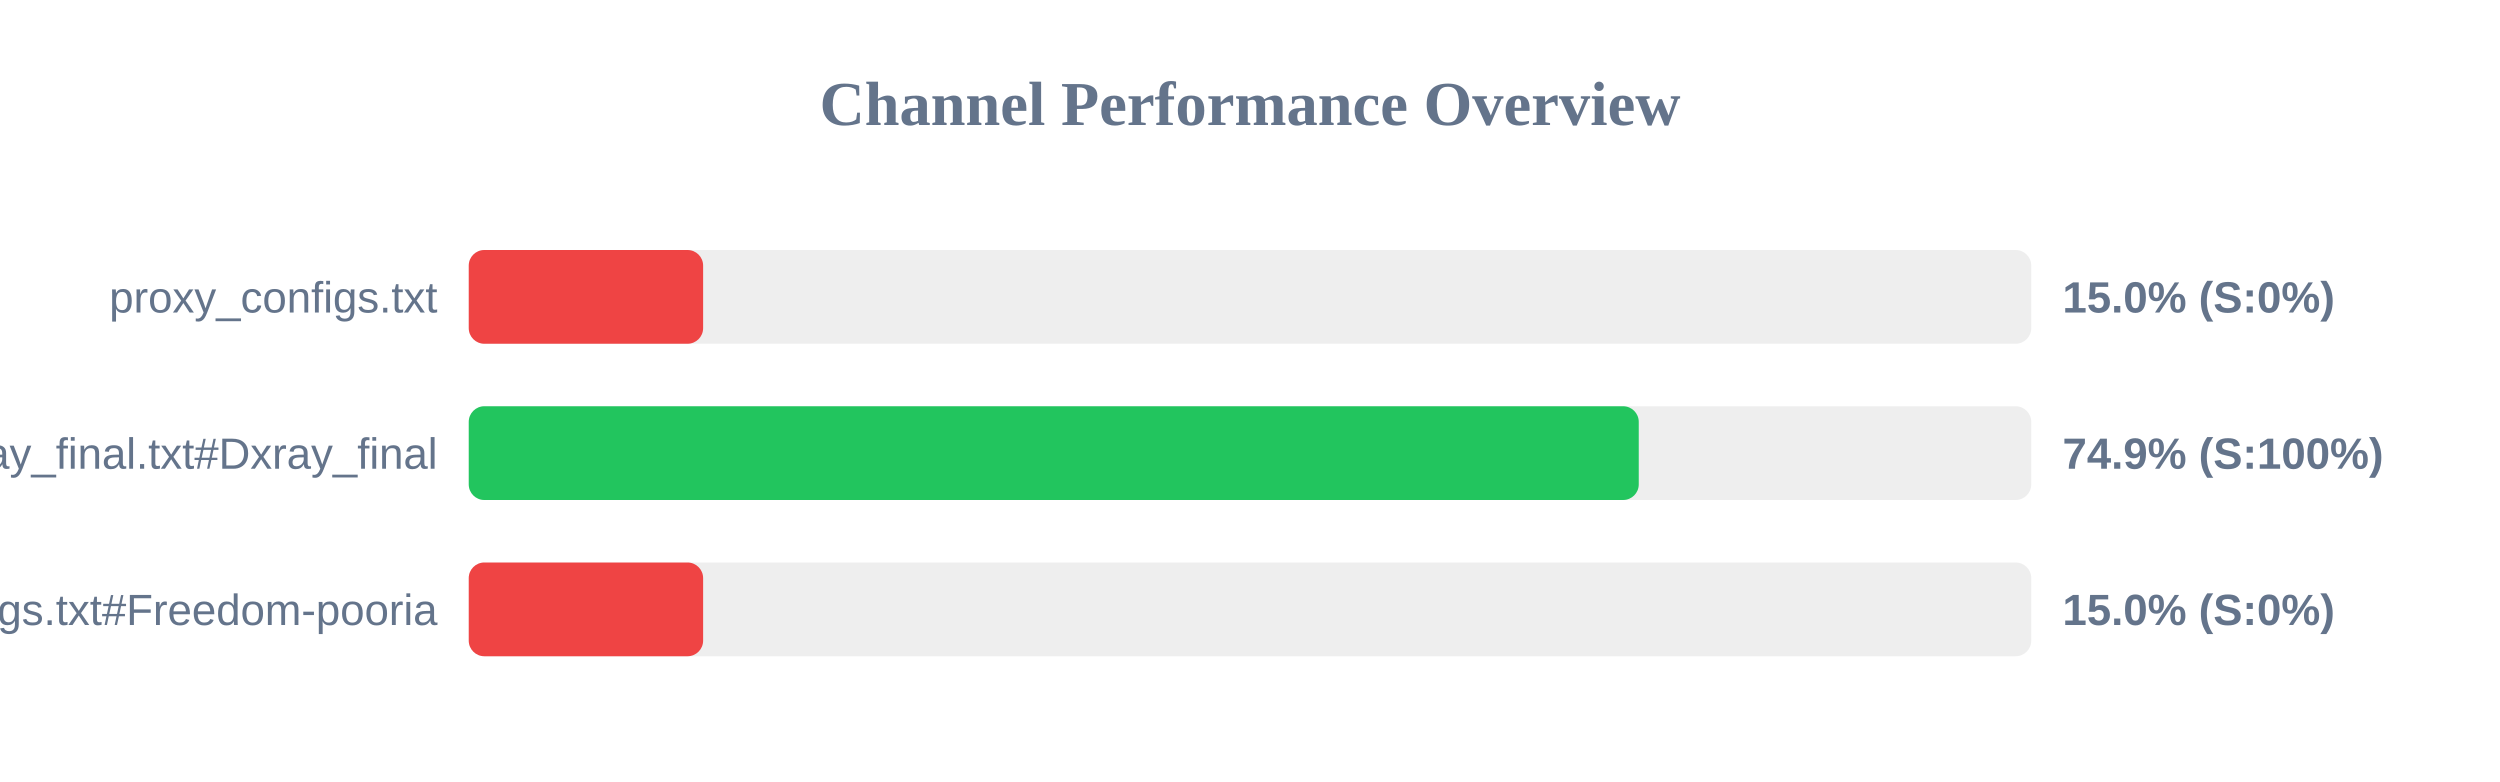
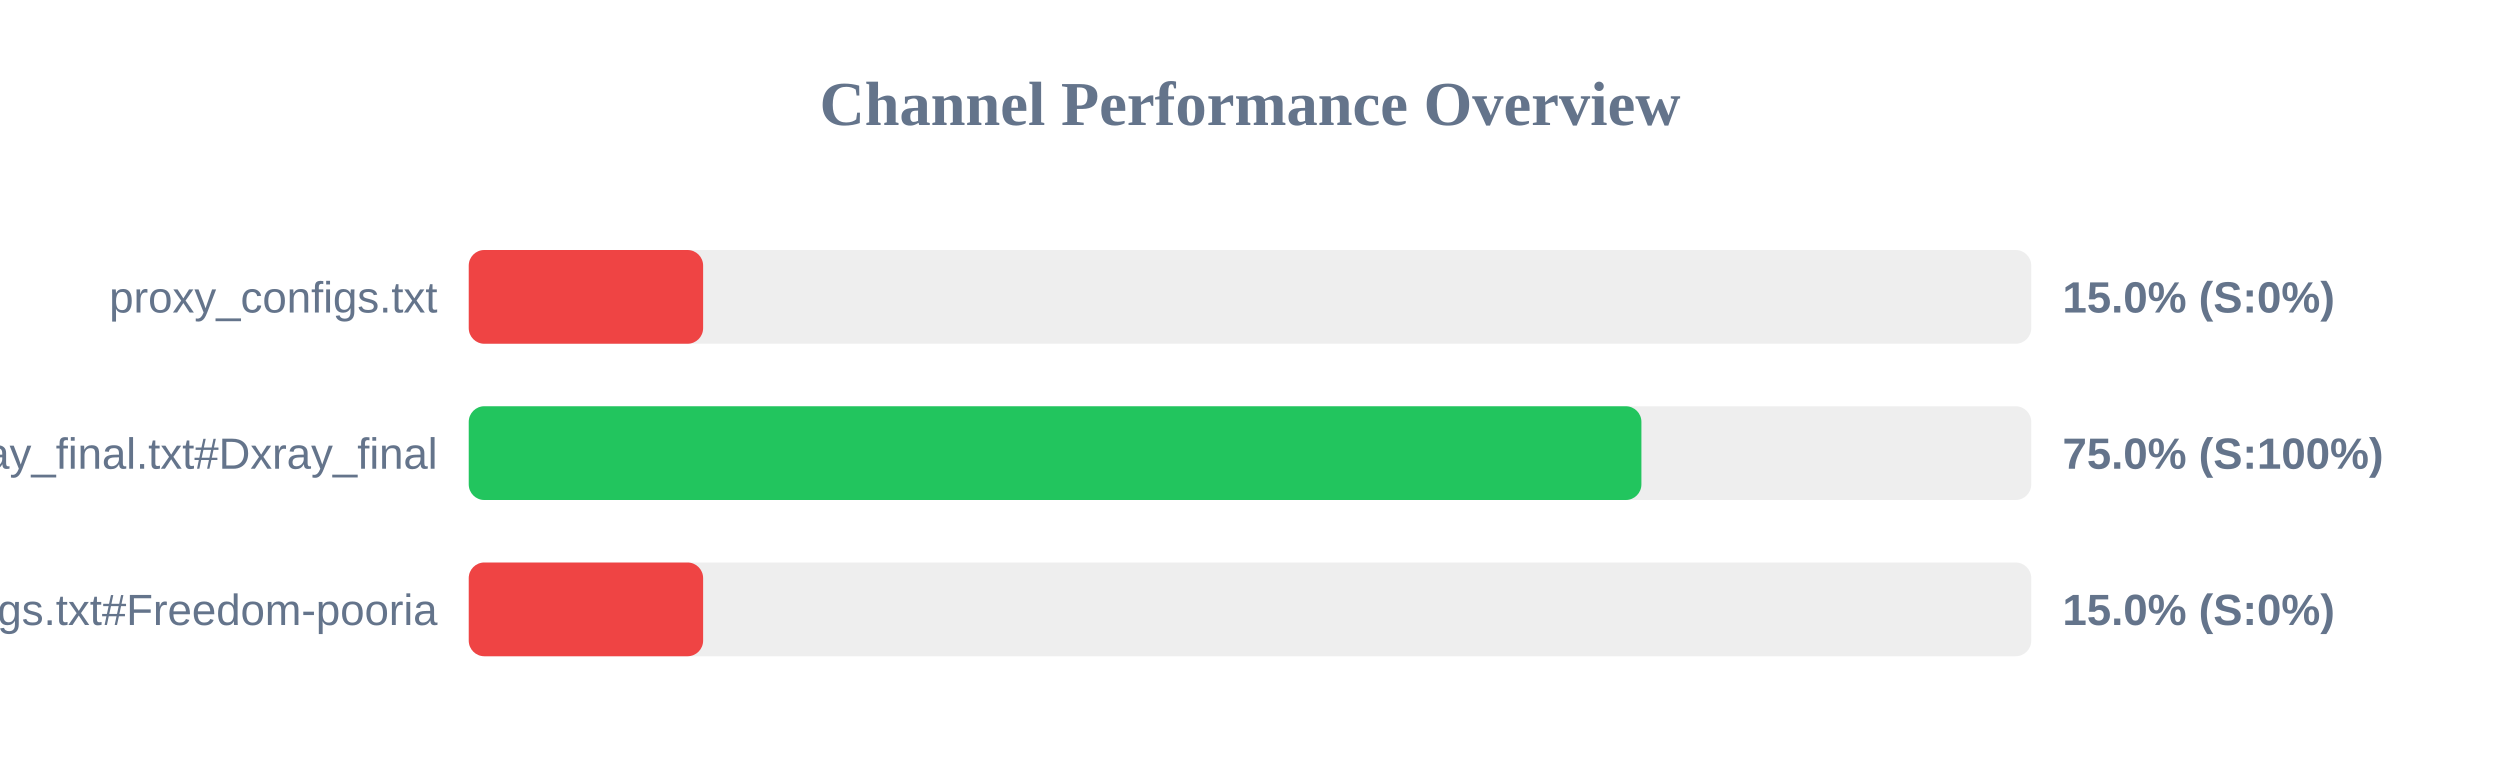
<svg xmlns="http://www.w3.org/2000/svg" width="800" height="250" version="1.1">
  <style>
        .row { font: 14px Arial; fill: #64748b; }
        .score { font: bold 14px Arial; fill: #64748b; }
    </style>
  <text x="400" y="40" text-anchor="middle" font-size="20px" font-weight="bold" fill="#64748b">Channel Performance Overview</text>
  <rect x="150" y="80" width="500" height="30" fill="#eee" rx="5" />
  <rect x="150" y="80" width="75.0" height="30" fill="#ef4444" rx="5" />
  <text x="140" y="100" text-anchor="end" class="row">proxy_configs.txt</text>
  <text x="660" y="100" text-anchor="start" class="score">15.0% (S:0%)</text>
  <rect x="150" y="130" width="500" height="30" fill="#eee" rx="5" />
-   <rect x="150" y="130" width="374.4" height="30" fill="#22c55e" rx="5" />
+   <rect x="150" y="130" width="375.25" height="30" fill="#22c55e" rx="5" />
  <text x="140" y="150" text-anchor="end" class="row">xray_final.txt#Dxray_final</text>
-   <text x="660" y="150" text-anchor="start" class="score">74.9% (S:100%)</text>
+   <text x="660" y="150" text-anchor="start" class="score">75.0% (S:100%)</text>
  <rect x="150" y="180" width="500" height="30" fill="#eee" rx="5" />
  <rect x="150" y="180" width="75.0" height="30" fill="#ef4444" rx="5" />
  <text x="140" y="200" text-anchor="end" class="row">v2ray_configs.txt#Freedom-pooria</text>
  <text x="660" y="200" text-anchor="start" class="score">15.0% (S:0%)</text>
</svg>
